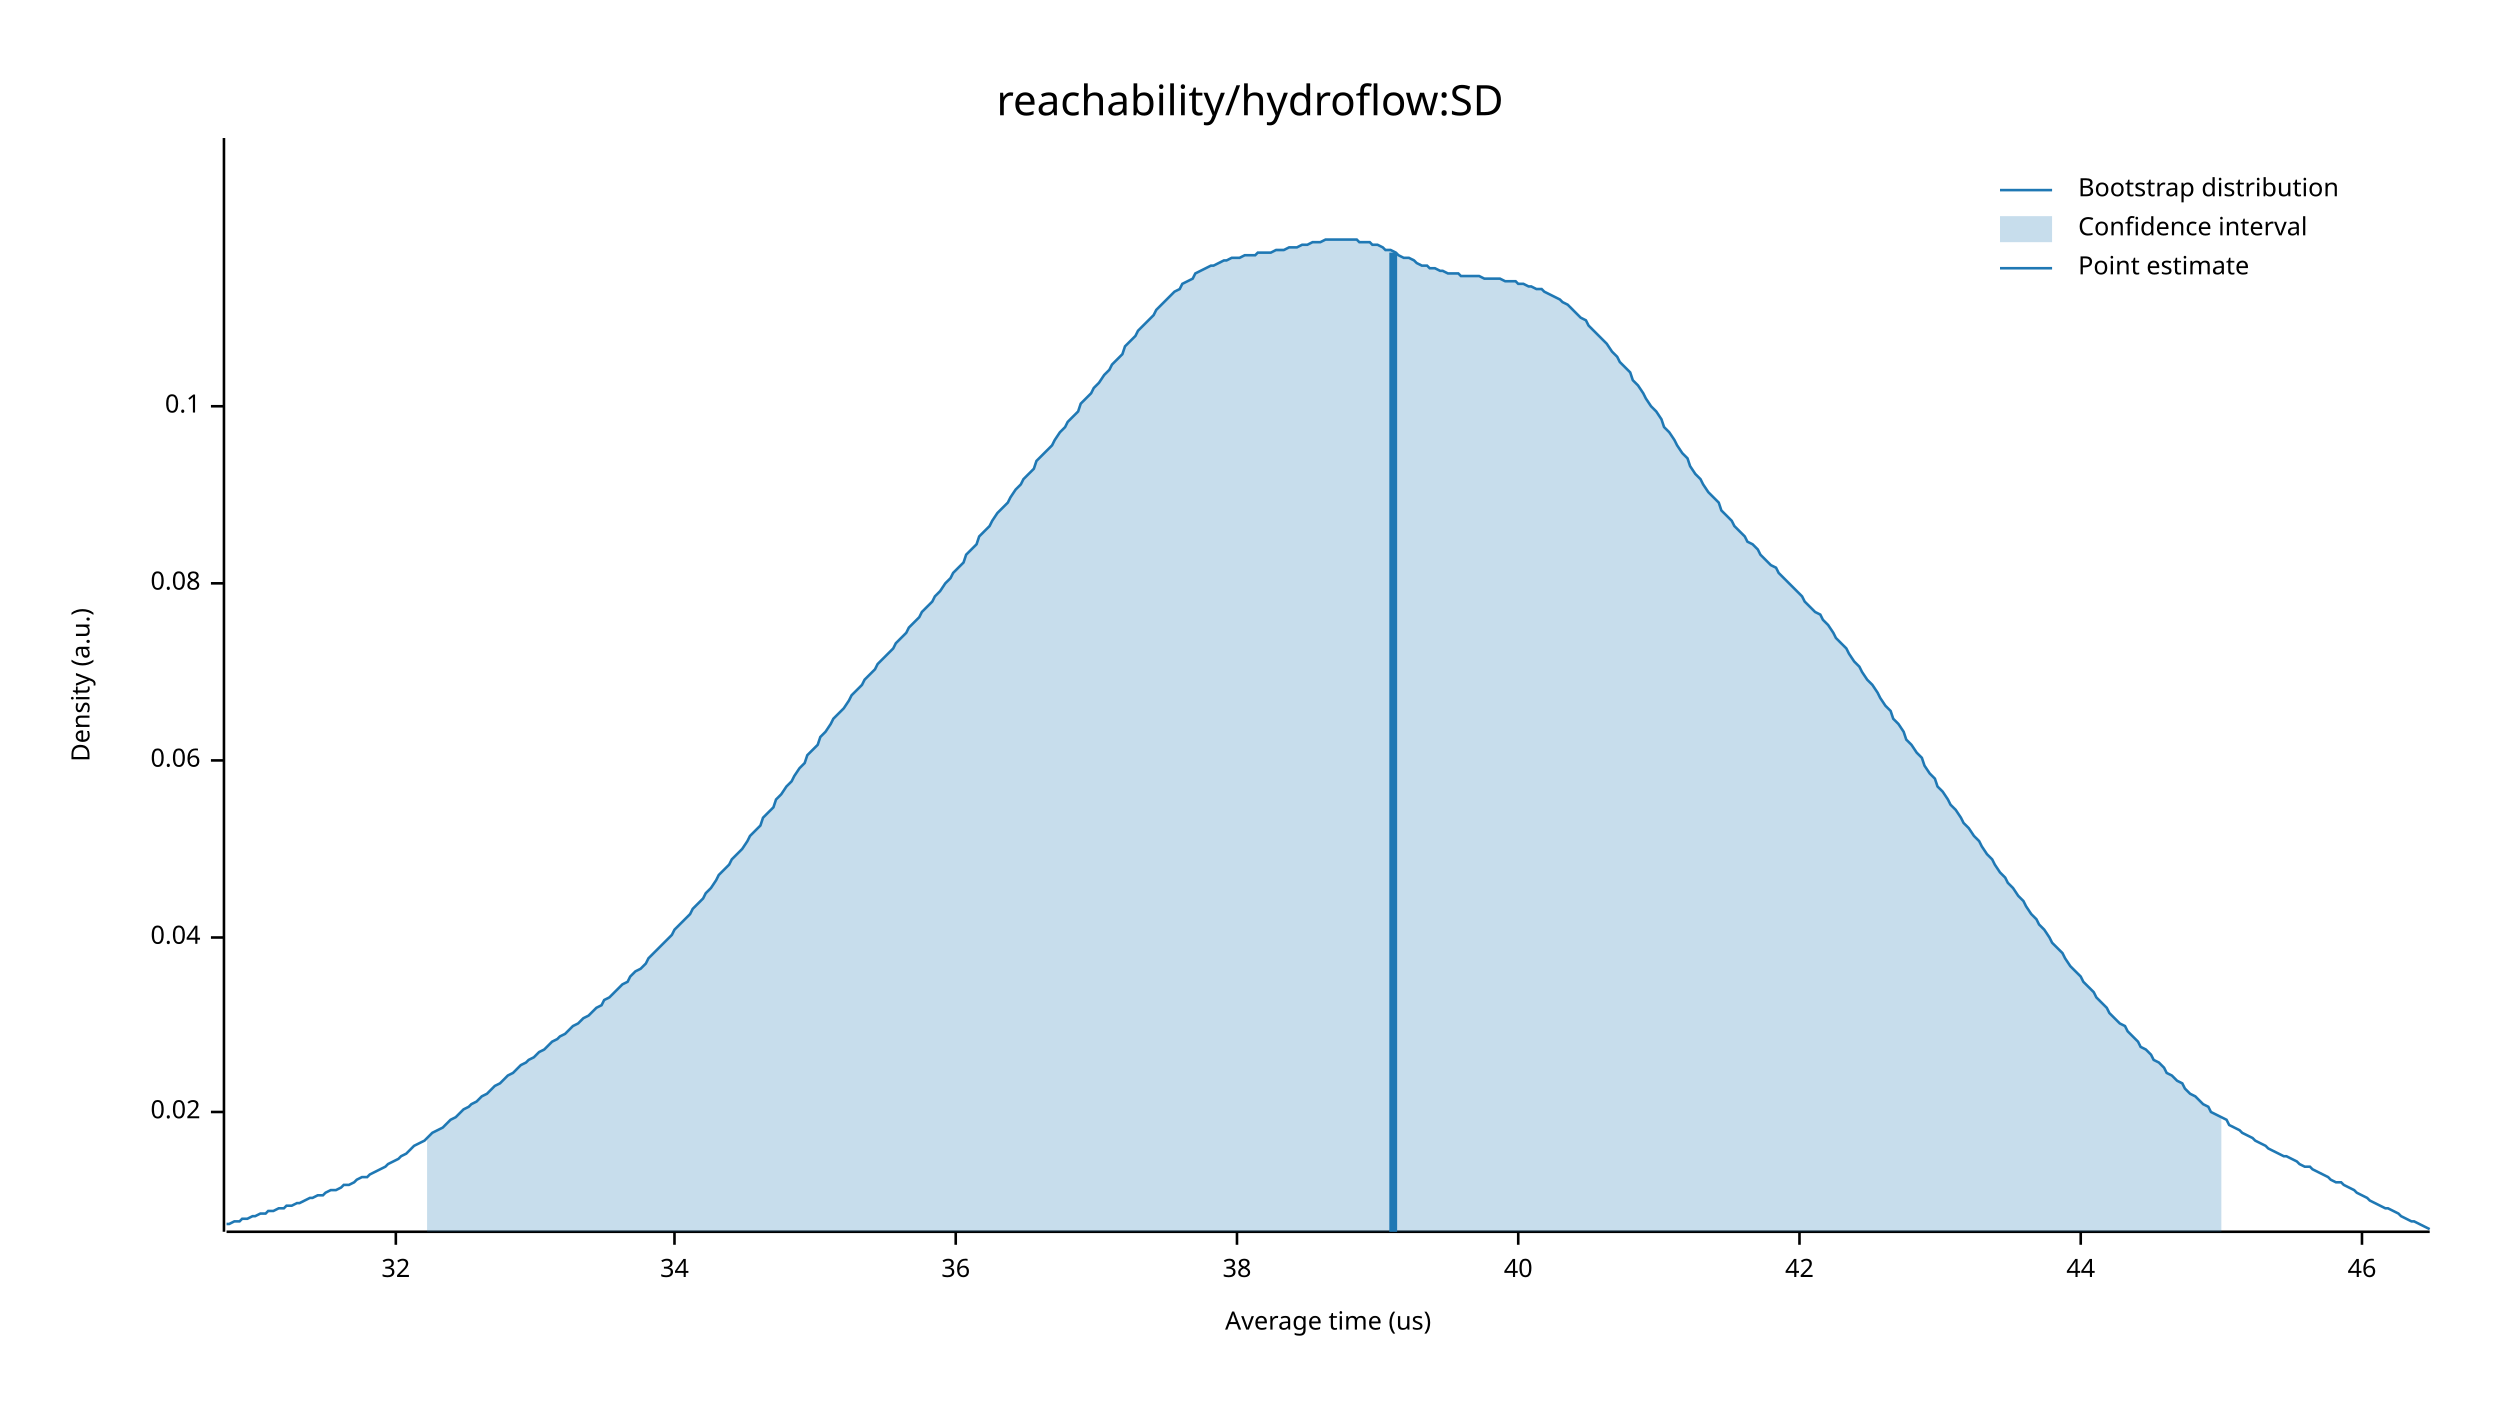
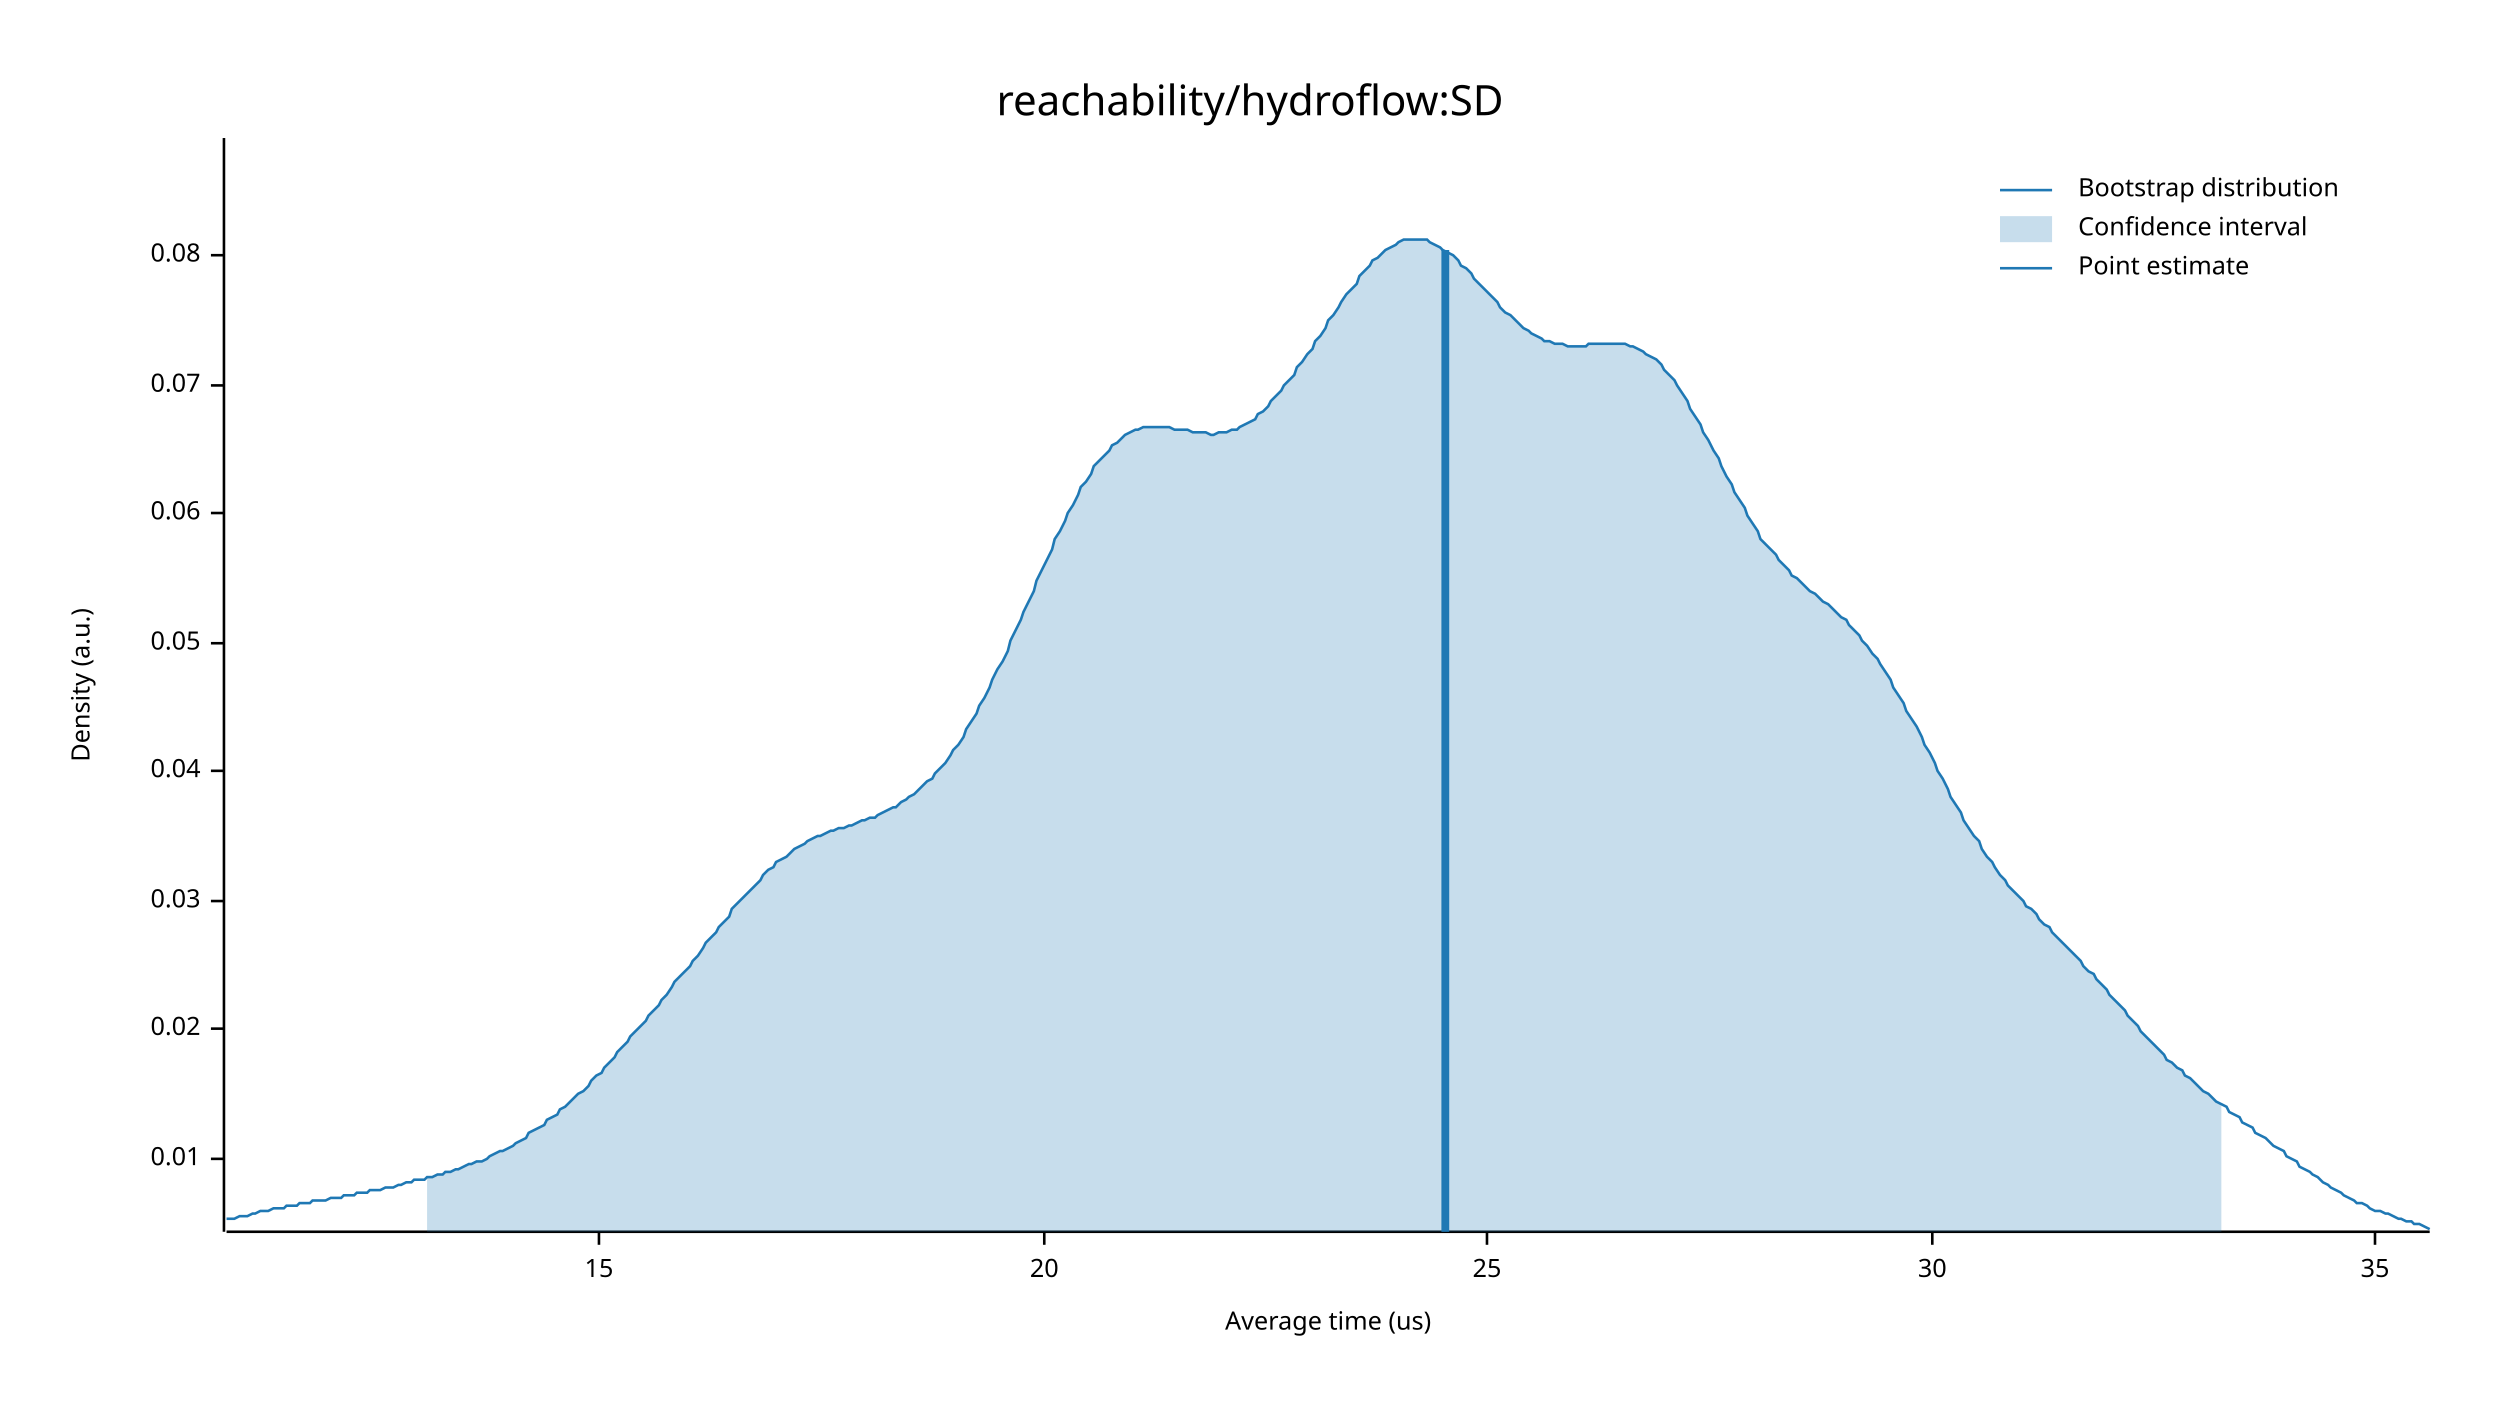
<svg xmlns="http://www.w3.org/2000/svg" width="960" height="540" viewBox="0 0 960 540">
  <text x="480" y="32" dy="0.76em" text-anchor="middle" font-family="sans-serif" font-size="16.129" opacity="1" fill="#000000">
reachability/hydroflow:SD
</text>
  <text x="27" y="263" dy="0.76em" text-anchor="middle" font-family="sans-serif" font-size="9.677" opacity="1" fill="#000000" transform="rotate(270, 27, 263)">
Density (a.u.)
</text>
  <text x="510" y="513" dy="-0.5ex" text-anchor="middle" font-family="sans-serif" font-size="9.677" opacity="1" fill="#000000">
Average time (us)
</text>
  <polyline fill="none" opacity="1" stroke="#000000" stroke-width="1" points="86,53 86,473 " />
-   <text x="77" y="427" dy="0.5ex" text-anchor="end" font-family="sans-serif" font-size="9.677" opacity="1" fill="#000000">
+   <text x="77" y="445" dy="0.5ex" text-anchor="end" font-family="sans-serif" font-size="9.677" opacity="1" fill="#000000">
+ 0.01
+ </text>
+   <polyline fill="none" opacity="1" stroke="#000000" stroke-width="1" points="81,445 86,445 " />
+   <text x="77" y="395" dy="0.5ex" text-anchor="end" font-family="sans-serif" font-size="9.677" opacity="1" fill="#000000">
0.02
</text>
-   <polyline fill="none" opacity="1" stroke="#000000" stroke-width="1" points="81,427 86,427 " />
-   <text x="77" y="360" dy="0.5ex" text-anchor="end" font-family="sans-serif" font-size="9.677" opacity="1" fill="#000000">
+   <polyline fill="none" opacity="1" stroke="#000000" stroke-width="1" points="81,395 86,395 " />
+   <text x="77" y="346" dy="0.5ex" text-anchor="end" font-family="sans-serif" font-size="9.677" opacity="1" fill="#000000">
+ 0.03
+ </text>
+   <polyline fill="none" opacity="1" stroke="#000000" stroke-width="1" points="81,346 86,346 " />
+   <text x="77" y="296" dy="0.5ex" text-anchor="end" font-family="sans-serif" font-size="9.677" opacity="1" fill="#000000">
0.04
</text>
-   <polyline fill="none" opacity="1" stroke="#000000" stroke-width="1" points="81,360 86,360 " />
-   <text x="77" y="292" dy="0.5ex" text-anchor="end" font-family="sans-serif" font-size="9.677" opacity="1" fill="#000000">
+   <polyline fill="none" opacity="1" stroke="#000000" stroke-width="1" points="81,296 86,296 " />
+   <text x="77" y="247" dy="0.5ex" text-anchor="end" font-family="sans-serif" font-size="9.677" opacity="1" fill="#000000">
+ 0.05
+ </text>
+   <polyline fill="none" opacity="1" stroke="#000000" stroke-width="1" points="81,247 86,247 " />
+   <text x="77" y="197" dy="0.5ex" text-anchor="end" font-family="sans-serif" font-size="9.677" opacity="1" fill="#000000">
0.06
</text>
-   <polyline fill="none" opacity="1" stroke="#000000" stroke-width="1" points="81,292 86,292 " />
-   <text x="77" y="224" dy="0.5ex" text-anchor="end" font-family="sans-serif" font-size="9.677" opacity="1" fill="#000000">
+   <polyline fill="none" opacity="1" stroke="#000000" stroke-width="1" points="81,197 86,197 " />
+   <text x="77" y="148" dy="0.5ex" text-anchor="end" font-family="sans-serif" font-size="9.677" opacity="1" fill="#000000">
+ 0.07
+ </text>
+   <polyline fill="none" opacity="1" stroke="#000000" stroke-width="1" points="81,148 86,148 " />
+   <text x="77" y="98" dy="0.5ex" text-anchor="end" font-family="sans-serif" font-size="9.677" opacity="1" fill="#000000">
0.08
</text>
-   <polyline fill="none" opacity="1" stroke="#000000" stroke-width="1" points="81,224 86,224 " />
-   <text x="77" y="156" dy="0.5ex" text-anchor="end" font-family="sans-serif" font-size="9.677" opacity="1" fill="#000000">
- 0.1
+   <polyline fill="none" opacity="1" stroke="#000000" stroke-width="1" points="81,98 86,98 " />
+   <polyline fill="none" opacity="1" stroke="#000000" stroke-width="1" points="87,473 933,473 " />
+   <text x="230" y="483" dy="0.76em" text-anchor="middle" font-family="sans-serif" font-size="9.677" opacity="1" fill="#000000">
+ 15
</text>
-   <polyline fill="none" opacity="1" stroke="#000000" stroke-width="1" points="81,156 86,156 " />
-   <polyline fill="none" opacity="1" stroke="#000000" stroke-width="1" points="87,473 933,473 " />
-   <text x="152" y="483" dy="0.76em" text-anchor="middle" font-family="sans-serif" font-size="9.677" opacity="1" fill="#000000">
- 32
+   <polyline fill="none" opacity="1" stroke="#000000" stroke-width="1" points="230,473 230,478 " />
+   <text x="401" y="483" dy="0.76em" text-anchor="middle" font-family="sans-serif" font-size="9.677" opacity="1" fill="#000000">
+ 20
</text>
-   <polyline fill="none" opacity="1" stroke="#000000" stroke-width="1" points="152,473 152,478 " />
-   <text x="259" y="483" dy="0.76em" text-anchor="middle" font-family="sans-serif" font-size="9.677" opacity="1" fill="#000000">
- 34
+   <polyline fill="none" opacity="1" stroke="#000000" stroke-width="1" points="401,473 401,478 " />
+   <text x="571" y="483" dy="0.76em" text-anchor="middle" font-family="sans-serif" font-size="9.677" opacity="1" fill="#000000">
+ 25
</text>
-   <polyline fill="none" opacity="1" stroke="#000000" stroke-width="1" points="259,473 259,478 " />
-   <text x="367" y="483" dy="0.76em" text-anchor="middle" font-family="sans-serif" font-size="9.677" opacity="1" fill="#000000">
- 36
+   <polyline fill="none" opacity="1" stroke="#000000" stroke-width="1" points="571,473 571,478 " />
+   <text x="742" y="483" dy="0.76em" text-anchor="middle" font-family="sans-serif" font-size="9.677" opacity="1" fill="#000000">
+ 30
</text>
-   <polyline fill="none" opacity="1" stroke="#000000" stroke-width="1" points="367,473 367,478 " />
-   <text x="475" y="483" dy="0.76em" text-anchor="middle" font-family="sans-serif" font-size="9.677" opacity="1" fill="#000000">
- 38
+   <polyline fill="none" opacity="1" stroke="#000000" stroke-width="1" points="742,473 742,478 " />
+   <text x="912" y="483" dy="0.76em" text-anchor="middle" font-family="sans-serif" font-size="9.677" opacity="1" fill="#000000">
+ 35
</text>
-   <polyline fill="none" opacity="1" stroke="#000000" stroke-width="1" points="475,473 475,478 " />
-   <text x="583" y="483" dy="0.76em" text-anchor="middle" font-family="sans-serif" font-size="9.677" opacity="1" fill="#000000">
- 40
- </text>
-   <polyline fill="none" opacity="1" stroke="#000000" stroke-width="1" points="583,473 583,478 " />
-   <text x="691" y="483" dy="0.76em" text-anchor="middle" font-family="sans-serif" font-size="9.677" opacity="1" fill="#000000">
- 42
- </text>
-   <polyline fill="none" opacity="1" stroke="#000000" stroke-width="1" points="691,473 691,478 " />
-   <text x="799" y="483" dy="0.76em" text-anchor="middle" font-family="sans-serif" font-size="9.677" opacity="1" fill="#000000">
- 44
- </text>
-   <polyline fill="none" opacity="1" stroke="#000000" stroke-width="1" points="799,473 799,478 " />
-   <text x="907" y="483" dy="0.76em" text-anchor="middle" font-family="sans-serif" font-size="9.677" opacity="1" fill="#000000">
- 46
- </text>
-   <polyline fill="none" opacity="1" stroke="#000000" stroke-width="1" points="907,473 907,478 " />
-   <polyline fill="none" opacity="1" stroke="#1F78B4" stroke-width="1" points="87,470 88,470 90,469 92,469 93,468 95,468 97,467 98,467 100,466 102,466 103,465 105,465 107,464 109,464 110,463 112,463 114,462 115,462 117,461 119,460 120,460 122,459 124,459 125,458 127,457 129,457 131,456 132,455 134,455 136,454 137,453 139,452 141,452 142,451 144,450 146,449 148,448 149,447 151,446 153,445 154,444 156,443 158,441 159,440 161,439 163,438 164,437 166,435 168,434 170,433 171,432 173,430 175,429 176,428 178,426 180,425 181,424 183,423 185,421 187,420 188,419 190,417 192,416 193,415 195,413 197,412 198,411 200,409 202,408 203,407 205,406 207,404 209,403 210,402 212,400 214,399 215,398 217,397 219,395 220,394 222,393 224,391 226,390 227,389 229,387 231,386 232,384 234,383 236,381 237,380 239,378 241,377 242,375 244,373 246,372 248,370 249,368 251,366 253,364 254,363 256,361 258,359 259,357 261,355 263,353 265,351 266,349 268,347 270,345 271,343 273,341 275,338 276,336 278,334 280,332 281,330 283,328 285,326 287,323 288,321 290,319 292,317 293,314 295,312 297,310 298,307 300,305 302,302 304,300 305,298 307,295 309,293 310,290 312,288 314,286 315,283 317,281 319,278 320,276 322,274 324,272 326,269 327,267 329,265 331,263 332,261 334,259 336,257 337,255 339,253 341,251 343,249 344,247 346,245 348,243 349,241 351,239 353,237 354,235 356,233 358,231 359,229 361,227 363,224 365,222 366,220 368,218 370,216 371,213 373,211 375,209 376,206 378,204 380,202 381,200 383,197 385,195 387,193 388,191 390,188 392,186 393,184 395,182 397,180 398,177 400,175 402,173 404,171 405,169 407,166 409,164 410,162 412,160 414,158 415,155 417,153 419,151 420,149 422,147 424,144 426,142 427,140 429,138 431,136 432,133 434,131 436,129 437,127 439,125 441,123 443,121 444,119 446,117 448,115 449,114 451,112 453,111 454,109 456,108 458,107 459,105 461,104 463,103 465,102 466,102 468,101 470,100 471,100 473,99 475,99 476,99 478,98 480,98 482,98 483,97 485,97 487,97 488,97 490,96 492,96 493,96 495,95 497,95 498,95 500,94 502,94 504,93 505,93 507,93 509,92 510,92 512,92 514,92 515,92 517,92 519,92 521,92 522,93 524,93 526,93 527,94 529,94 531,95 532,96 534,96 536,97 537,98 539,99 541,99 543,100 544,101 546,102 548,102 549,103 551,103 553,104 554,104 556,105 558,105 560,105 561,106 563,106 565,106 566,106 568,106 570,107 571,107 573,107 575,107 576,107 578,108 580,108 582,108 583,109 585,109 587,110 588,110 590,111 592,111 593,112 595,113 597,114 599,115 600,116 602,117 604,119 605,120 607,122 609,123 610,125 612,127 614,129 615,130 617,132 619,135 621,137 622,139 624,141 626,143 627,146 629,148 631,151 632,153 634,156 636,158 638,161 639,164 641,166 643,169 644,171 646,174 648,176 649,179 651,182 653,184 654,186 656,189 658,191 660,193 661,196 663,198 665,200 666,202 668,204 670,206 671,208 673,209 675,211 676,213 678,215 680,217 682,218 683,220 685,222 687,224 688,225 690,227 692,229 693,231 695,233 697,235 699,236 700,238 702,240 704,243 705,245 707,247 709,249 710,251 712,254 714,256 715,258 717,261 719,263 721,266 722,268 724,271 726,273 727,276 729,278 731,281 732,284 734,286 736,289 738,291 739,294 741,297 743,299 744,302 746,304 748,307 749,309 751,311 753,314 754,316 756,318 758,321 760,323 761,325 763,328 765,330 766,332 768,335 770,337 771,339 773,341 775,344 777,346 778,348 780,351 782,353 783,355 785,357 787,360 788,362 790,364 792,366 793,368 795,371 797,373 799,375 800,377 802,379 804,381 805,383 807,385 809,387 810,389 812,391 814,393 816,394 817,396 819,398 821,400 822,402 824,403 826,405 827,407 829,408 831,410 832,412 834,413 836,415 838,416 839,418 841,420 843,421 844,422 846,424 848,425 849,427 851,428 853,429 855,430 856,432 858,433 860,434 861,435 863,436 865,437 866,438 868,439 870,440 871,441 873,442 875,443 877,444 878,444 880,445 882,446 883,447 885,448 887,448 888,449 890,450 892,451 894,452 895,453 897,454 899,454 900,455 902,456 904,457 905,458 907,459 909,460 910,461 912,462 914,463 916,464 917,464 919,465 921,466 922,467 924,468 926,469 927,469 929,470 931,471 933,472 " />
-   <polygon opacity="0.25" fill="#1F78B4" points="164,437 166,435 168,434 170,433 171,432 173,430 175,429 176,428 178,426 180,425 181,424 183,423 185,421 187,420 188,419 190,417 192,416 193,415 195,413 197,412 198,411 200,409 202,408 203,407 205,406 207,404 209,403 210,402 212,400 214,399 215,398 217,397 219,395 220,394 222,393 224,391 226,390 227,389 229,387 231,386 232,384 234,383 236,381 237,380 239,378 241,377 242,375 244,373 246,372 248,370 249,368 251,366 253,364 254,363 256,361 258,359 259,357 261,355 263,353 265,351 266,349 268,347 270,345 271,343 273,341 275,338 276,336 278,334 280,332 281,330 283,328 285,326 287,323 288,321 290,319 292,317 293,314 295,312 297,310 298,307 300,305 302,302 304,300 305,298 307,295 309,293 310,290 312,288 314,286 315,283 317,281 319,278 320,276 322,274 324,272 326,269 327,267 329,265 331,263 332,261 334,259 336,257 337,255 339,253 341,251 343,249 344,247 346,245 348,243 349,241 351,239 353,237 354,235 356,233 358,231 359,229 361,227 363,224 365,222 366,220 368,218 370,216 371,213 373,211 375,209 376,206 378,204 380,202 381,200 383,197 385,195 387,193 388,191 390,188 392,186 393,184 395,182 397,180 398,177 400,175 402,173 404,171 405,169 407,166 409,164 410,162 412,160 414,158 415,155 417,153 419,151 420,149 422,147 424,144 426,142 427,140 429,138 431,136 432,133 434,131 436,129 437,127 439,125 441,123 443,121 444,119 446,117 448,115 449,114 451,112 453,111 454,109 456,108 458,107 459,105 461,104 463,103 465,102 466,102 468,101 470,100 471,100 473,99 475,99 476,99 478,98 480,98 482,98 483,97 485,97 487,97 488,97 490,96 492,96 493,96 495,95 497,95 498,95 500,94 502,94 504,93 505,93 507,93 509,92 510,92 512,92 514,92 515,92 517,92 519,92 521,92 522,93 524,93 526,93 527,94 529,94 531,95 532,96 534,96 536,97 537,98 539,99 541,99 543,100 544,101 546,102 548,102 549,103 551,103 553,104 554,104 556,105 558,105 560,105 561,106 563,106 565,106 566,106 568,106 570,107 571,107 573,107 575,107 576,107 578,108 580,108 582,108 583,109 585,109 587,110 588,110 590,111 592,111 593,112 595,113 597,114 599,115 600,116 602,117 604,119 605,120 607,122 609,123 610,125 612,127 614,129 615,130 617,132 619,135 621,137 622,139 624,141 626,143 627,146 629,148 631,151 632,153 634,156 636,158 638,161 639,164 641,166 643,169 644,171 646,174 648,176 649,179 651,182 653,184 654,186 656,189 658,191 660,193 661,196 663,198 665,200 666,202 668,204 670,206 671,208 673,209 675,211 676,213 678,215 680,217 682,218 683,220 685,222 687,224 688,225 690,227 692,229 693,231 695,233 697,235 699,236 700,238 702,240 704,243 705,245 707,247 709,249 710,251 712,254 714,256 715,258 717,261 719,263 721,266 722,268 724,271 726,273 727,276 729,278 731,281 732,284 734,286 736,289 738,291 739,294 741,297 743,299 744,302 746,304 748,307 749,309 751,311 753,314 754,316 756,318 758,321 760,323 761,325 763,328 765,330 766,332 768,335 770,337 771,339 773,341 775,344 777,346 778,348 780,351 782,353 783,355 785,357 787,360 788,362 790,364 792,366 793,368 795,371 797,373 799,375 800,377 802,379 804,381 805,383 807,385 809,387 810,389 812,391 814,393 816,394 817,396 819,398 821,400 822,402 824,403 826,405 827,407 829,408 831,410 832,412 834,413 836,415 838,416 839,418 841,420 843,421 844,422 846,424 848,425 849,427 851,428 853,429 853,473 164,473 " />
-   <polyline fill="none" opacity="1" stroke="#1F78B4" stroke-width="3" points="535,473 535,97 " />
+   <polyline fill="none" opacity="1" stroke="#000000" stroke-width="1" points="912,473 912,478 " />
+   <polyline fill="none" opacity="1" stroke="#1F78B4" stroke-width="1" points="87,468 88,468 90,468 92,467 93,467 95,467 97,466 98,466 100,465 102,465 103,465 105,464 107,464 109,464 110,463 112,463 114,463 115,462 117,462 119,462 120,461 122,461 124,461 125,461 127,460 129,460 131,460 132,459 134,459 136,459 137,458 139,458 141,458 142,457 144,457 146,457 148,456 149,456 151,456 153,455 154,455 156,454 158,454 159,453 161,453 163,453 164,452 166,452 168,451 170,451 171,450 173,450 175,449 176,449 178,448 180,447 181,447 183,446 185,446 187,445 188,444 190,443 192,442 193,442 195,441 197,440 198,439 200,438 202,437 203,435 205,434 207,433 209,432 210,430 212,429 214,428 215,426 217,425 219,423 220,422 222,420 224,419 226,417 227,415 229,413 231,412 232,410 234,408 236,406 237,404 239,402 241,400 242,398 244,396 246,394 248,392 249,390 251,388 253,386 254,384 256,382 258,379 259,377 261,375 263,373 265,371 266,369 268,367 270,364 271,362 273,360 275,358 276,356 278,354 280,352 281,349 283,347 285,345 287,343 288,342 290,340 292,338 293,336 295,334 297,333 298,331 300,330 302,329 304,327 305,326 307,325 309,324 310,323 312,322 314,321 315,321 317,320 319,319 320,319 322,318 324,318 326,317 327,317 329,316 331,315 332,315 334,314 336,314 337,313 339,312 341,311 343,310 344,310 346,308 348,307 349,306 351,305 353,303 354,302 356,300 358,299 359,297 361,295 363,293 365,290 366,288 368,286 370,283 371,280 373,277 375,274 376,271 378,268 380,264 381,261 383,257 385,254 387,250 388,246 390,242 392,238 393,235 395,231 397,227 398,223 400,219 402,215 404,211 405,207 407,204 409,200 410,197 412,194 414,190 415,187 417,185 419,182 420,179 422,177 424,175 426,173 427,171 429,170 431,168 432,167 434,166 436,165 437,165 439,164 441,164 443,164 444,164 446,164 448,164 449,164 451,165 453,165 454,165 456,165 458,166 459,166 461,166 463,166 465,167 466,167 468,166 470,166 471,166 473,165 475,165 476,164 478,163 480,162 482,161 483,159 485,158 487,156 488,154 490,152 492,150 493,148 495,146 497,144 498,141 500,139 502,136 504,134 505,131 507,129 509,126 510,123 512,121 514,118 515,116 517,113 519,111 521,109 522,106 524,104 526,102 527,100 529,99 531,97 532,96 534,95 536,94 537,93 539,92 541,92 543,92 544,92 546,92 548,92 549,93 551,94 553,95 554,96 556,97 558,98 560,100 561,102 563,103 565,105 566,107 568,109 570,111 571,112 573,114 575,116 576,118 578,120 580,121 582,123 583,124 585,126 587,127 588,128 590,129 592,130 593,131 595,131 597,132 599,132 600,132 602,133 604,133 605,133 607,133 609,133 610,132 612,132 614,132 615,132 617,132 619,132 621,132 622,132 624,132 626,133 627,133 629,134 631,135 632,136 634,137 636,138 638,140 639,142 641,144 643,146 644,148 646,151 648,154 649,157 651,160 653,163 654,166 656,169 658,173 660,176 661,179 663,183 665,186 666,189 668,192 670,195 671,198 673,201 675,204 676,207 678,209 680,211 682,213 683,215 685,217 687,219 688,221 690,222 692,224 693,225 695,227 697,228 699,230 700,231 702,232 704,234 705,235 707,237 709,238 710,240 712,242 714,244 715,246 717,248 719,251 721,253 722,255 724,258 726,261 727,264 729,267 731,270 732,273 734,276 736,279 738,283 739,286 741,289 743,293 744,296 746,299 748,303 749,306 751,309 753,312 754,315 756,318 758,321 760,323 761,326 763,329 765,331 766,333 768,336 770,338 771,340 773,342 775,344 777,346 778,348 780,349 782,351 783,353 785,355 787,356 788,358 790,360 792,362 793,363 795,365 797,367 799,369 800,371 802,373 804,374 805,376 807,378 809,380 810,382 812,384 814,386 816,388 817,390 819,392 821,394 822,396 824,398 826,400 827,401 829,403 831,405 832,407 834,408 836,410 838,411 839,413 841,414 843,416 844,417 846,419 848,420 849,421 851,423 853,424 855,425 856,427 858,428 860,429 861,431 863,432 865,433 866,435 868,436 870,437 871,438 873,440 875,441 877,442 878,444 880,445 882,446 883,448 885,449 887,450 888,451 890,452 892,454 894,455 895,456 897,457 899,458 900,459 902,460 904,461 905,462 907,462 909,463 910,464 912,465 914,465 916,466 917,466 919,467 921,468 922,468 924,469 926,469 927,470 929,470 931,471 933,472 " />
+   <polygon opacity="0.25" fill="#1F78B4" points="164,452 166,452 168,451 170,451 171,450 173,450 175,449 176,449 178,448 180,447 181,447 183,446 185,446 187,445 188,444 190,443 192,442 193,442 195,441 197,440 198,439 200,438 202,437 203,435 205,434 207,433 209,432 210,430 212,429 214,428 215,426 217,425 219,423 220,422 222,420 224,419 226,417 227,415 229,413 231,412 232,410 234,408 236,406 237,404 239,402 241,400 242,398 244,396 246,394 248,392 249,390 251,388 253,386 254,384 256,382 258,379 259,377 261,375 263,373 265,371 266,369 268,367 270,364 271,362 273,360 275,358 276,356 278,354 280,352 281,349 283,347 285,345 287,343 288,342 290,340 292,338 293,336 295,334 297,333 298,331 300,330 302,329 304,327 305,326 307,325 309,324 310,323 312,322 314,321 315,321 317,320 319,319 320,319 322,318 324,318 326,317 327,317 329,316 331,315 332,315 334,314 336,314 337,313 339,312 341,311 343,310 344,310 346,308 348,307 349,306 351,305 353,303 354,302 356,300 358,299 359,297 361,295 363,293 365,290 366,288 368,286 370,283 371,280 373,277 375,274 376,271 378,268 380,264 381,261 383,257 385,254 387,250 388,246 390,242 392,238 393,235 395,231 397,227 398,223 400,219 402,215 404,211 405,207 407,204 409,200 410,197 412,194 414,190 415,187 417,185 419,182 420,179 422,177 424,175 426,173 427,171 429,170 431,168 432,167 434,166 436,165 437,165 439,164 441,164 443,164 444,164 446,164 448,164 449,164 451,165 453,165 454,165 456,165 458,166 459,166 461,166 463,166 465,167 466,167 468,166 470,166 471,166 473,165 475,165 476,164 478,163 480,162 482,161 483,159 485,158 487,156 488,154 490,152 492,150 493,148 495,146 497,144 498,141 500,139 502,136 504,134 505,131 507,129 509,126 510,123 512,121 514,118 515,116 517,113 519,111 521,109 522,106 524,104 526,102 527,100 529,99 531,97 532,96 534,95 536,94 537,93 539,92 541,92 543,92 544,92 546,92 548,92 549,93 551,94 553,95 554,96 556,97 558,98 560,100 561,102 563,103 565,105 566,107 568,109 570,111 571,112 573,114 575,116 576,118 578,120 580,121 582,123 583,124 585,126 587,127 588,128 590,129 592,130 593,131 595,131 597,132 599,132 600,132 602,133 604,133 605,133 607,133 609,133 610,132 612,132 614,132 615,132 617,132 619,132 621,132 622,132 624,132 626,133 627,133 629,134 631,135 632,136 634,137 636,138 638,140 639,142 641,144 643,146 644,148 646,151 648,154 649,157 651,160 653,163 654,166 656,169 658,173 660,176 661,179 663,183 665,186 666,189 668,192 670,195 671,198 673,201 675,204 676,207 678,209 680,211 682,213 683,215 685,217 687,219 688,221 690,222 692,224 693,225 695,227 697,228 699,230 700,231 702,232 704,234 705,235 707,237 709,238 710,240 712,242 714,244 715,246 717,248 719,251 721,253 722,255 724,258 726,261 727,264 729,267 731,270 732,273 734,276 736,279 738,283 739,286 741,289 743,293 744,296 746,299 748,303 749,306 751,309 753,312 754,315 756,318 758,321 760,323 761,326 763,329 765,331 766,333 768,336 770,338 771,340 773,342 775,344 777,346 778,348 780,349 782,351 783,353 785,355 787,356 788,358 790,360 792,362 793,363 795,365 797,367 799,369 800,371 802,373 804,374 805,376 807,378 809,380 810,382 812,384 814,386 816,388 817,390 819,392 821,394 822,396 824,398 826,400 827,401 829,403 831,405 832,407 834,408 836,410 838,411 839,413 841,414 843,416 844,417 846,419 848,420 849,421 851,423 853,424 853,473 164,473 " />
+   <polyline fill="none" opacity="1" stroke="#1F78B4" stroke-width="3" points="555,473 555,96 " />
  <text x="798" y="68" dy="0.76em" text-anchor="start" font-family="sans-serif" font-size="9.677" opacity="1" fill="#000000">
Bootstrap distribution
</text>
  <text x="798" y="83" dy="0.76em" text-anchor="start" font-family="sans-serif" font-size="9.677" opacity="1" fill="#000000">
Confidence interval
</text>
  <text x="798" y="98" dy="0.76em" text-anchor="start" font-family="sans-serif" font-size="9.677" opacity="1" fill="#000000">
Point estimate
</text>
  <polyline fill="none" opacity="1" stroke="#1F78B4" stroke-width="1" points="768,73 788,73 " />
  <rect x="768" y="83" width="20" height="10" opacity="0.25" fill="#1F78B4" stroke="none" />
  <polyline fill="none" opacity="1" stroke="#1F78B4" stroke-width="1" points="768,103 788,103 " />
</svg>
